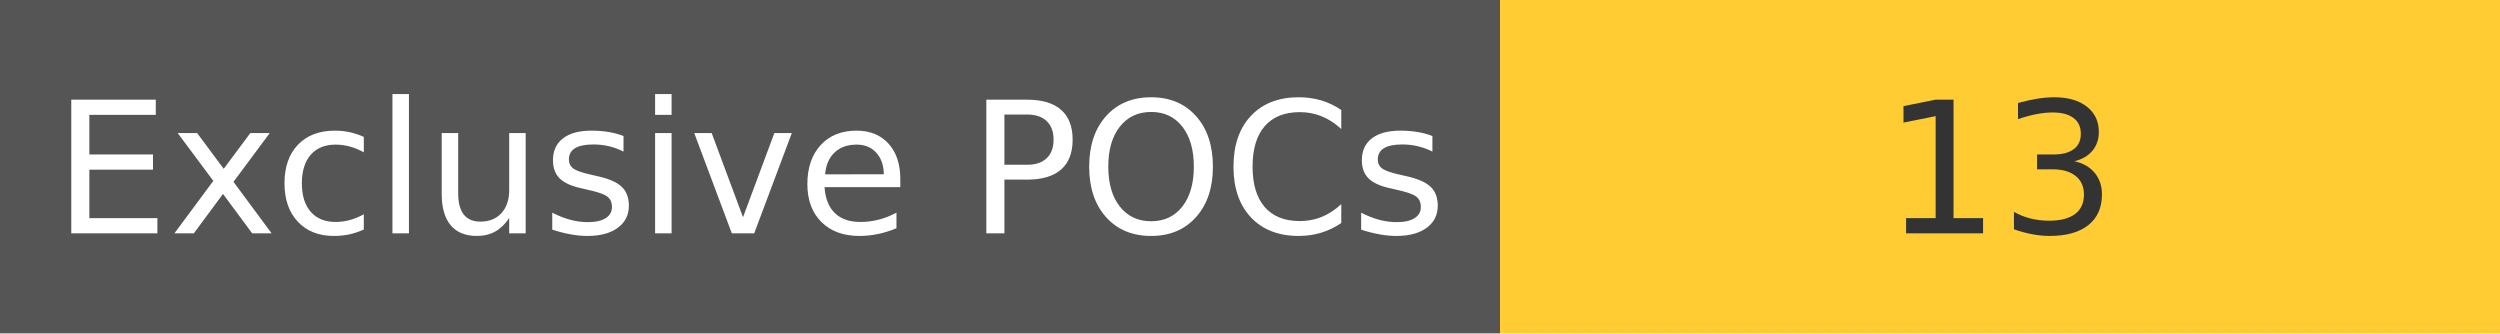
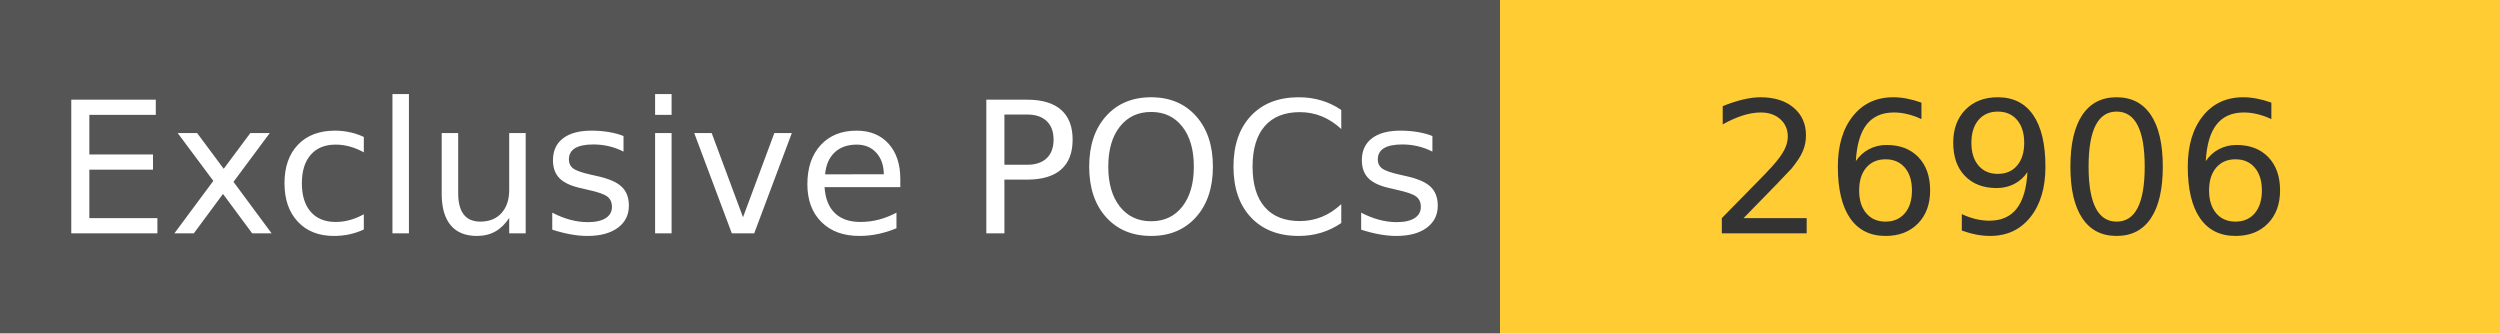
<svg xmlns="http://www.w3.org/2000/svg" width="150" height="20" role="img">
  <linearGradient id="s" x2="0" y2="100%">
    <stop offset="0" stop-color="#bbb" stop-opacity=".1" />
    <stop offset="1" stop-opacity=".1" />
  </linearGradient>
  <g>
    <rect width="90" height="20" fill="#555" />
    <rect x="90" width="267" height="20" fill="#ffcc33" />
  </g>
  <g fill="#fff" text-anchor="middle" font-family="Verdana,Geneva,DejaVu Sans,sans-serif" text-rendering="geometricPrecision" font-size="110">
    <text x="450" y="140" transform="scale(.1)" fill="#fff">
            Exclusive POCs
        </text>
    <text x="1200" y="140" transform="scale(.1)" fill="#333">
-             13
+             26906
        </text>
  </g>
</svg>
